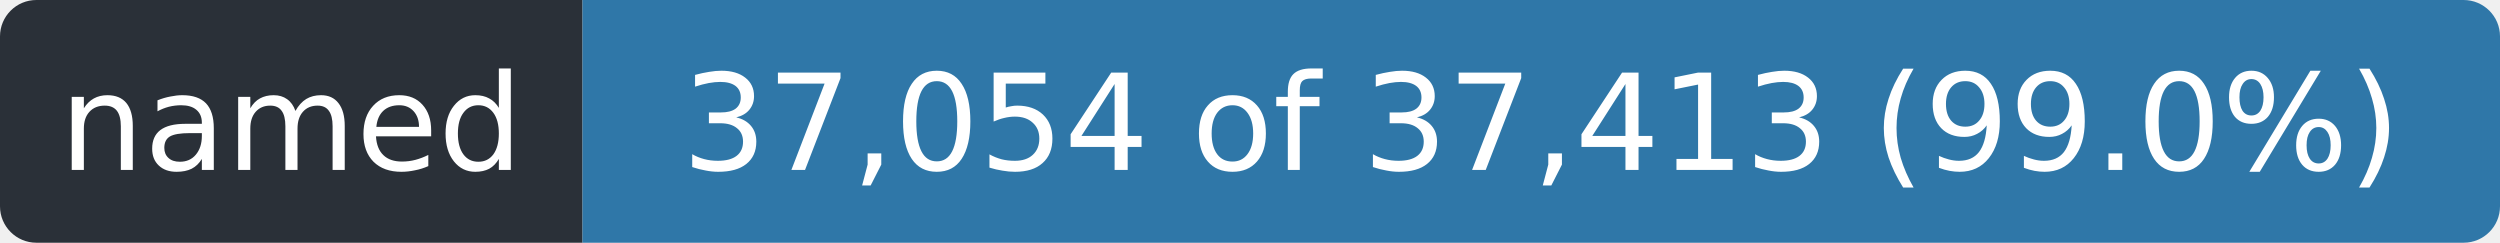
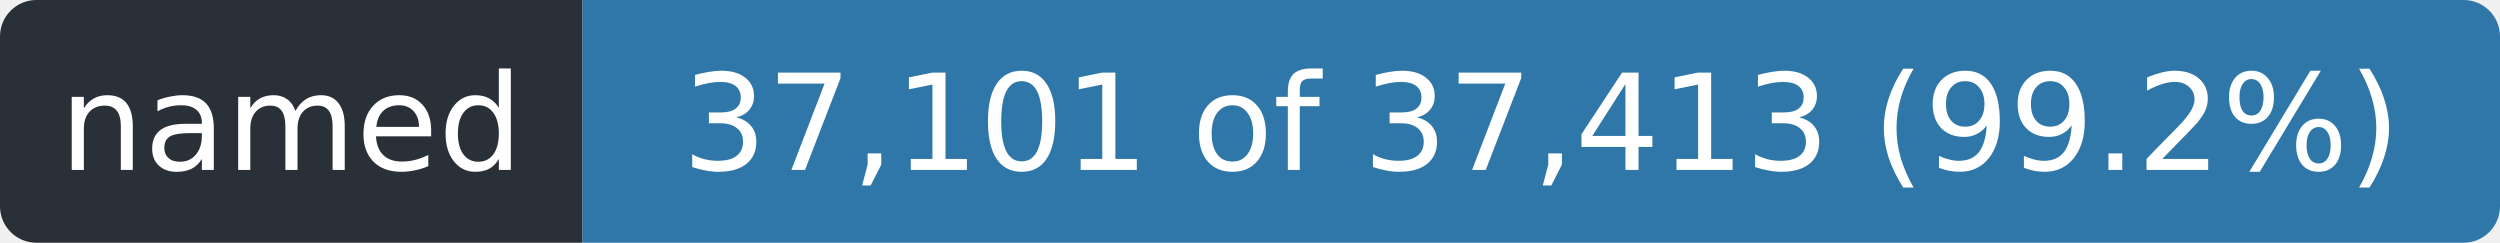
- <svg xmlns="http://www.w3.org/2000/svg" width="206" height="20" role="img" aria-label="named: 37,054 of 37,413 (99.0%)">
+ <svg xmlns="http://www.w3.org/2000/svg" width="206" height="20" role="img" aria-label="named: 37,101 of 37,413 (99.2%)">
  <clipPath id="r">
    <rect width="206" height="20" rx="3" />
  </clipPath>
  <g clip-path="url(#r)">
    <rect width="48" height="20" fill="#2a3038" />
    <rect x="48" width="158" height="20" fill="#2f77a8" />
  </g>
  <g fill="#fff" font-family="Verdana,Geneva,DejaVu Sans,sans-serif" font-size="11" text-anchor="middle">
    <text x="24.0" y="14" textLength="36">named</text>
-     <text x="127.0" y="14" textLength="146">37,054 of 37,413 (99.0%)</text>
+     <text x="127.0" y="14" textLength="146">37,101 of 37,413 (99.2%)</text>
  </g>
</svg>
